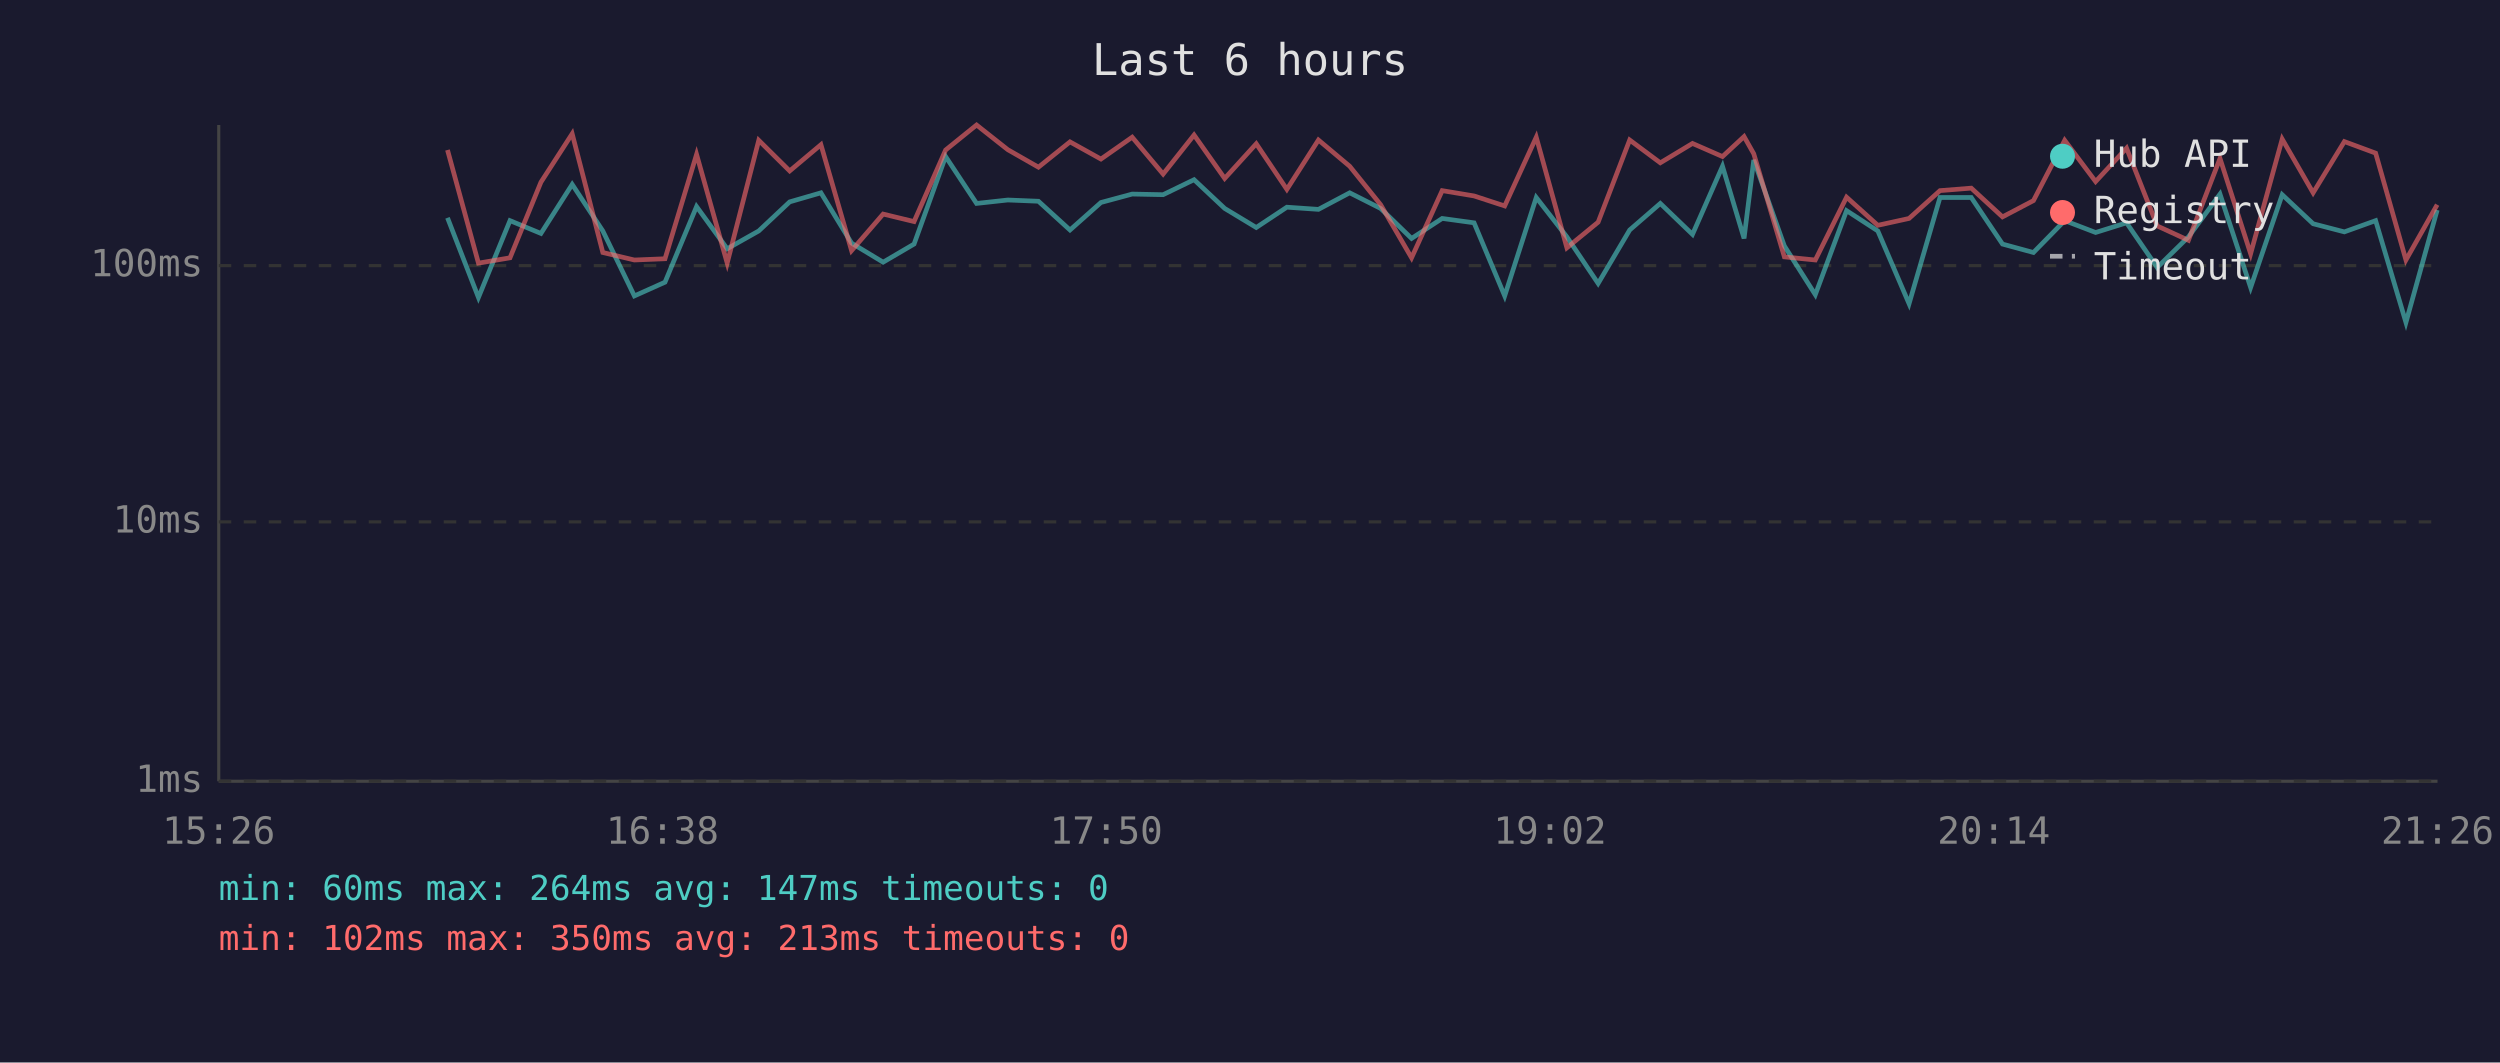
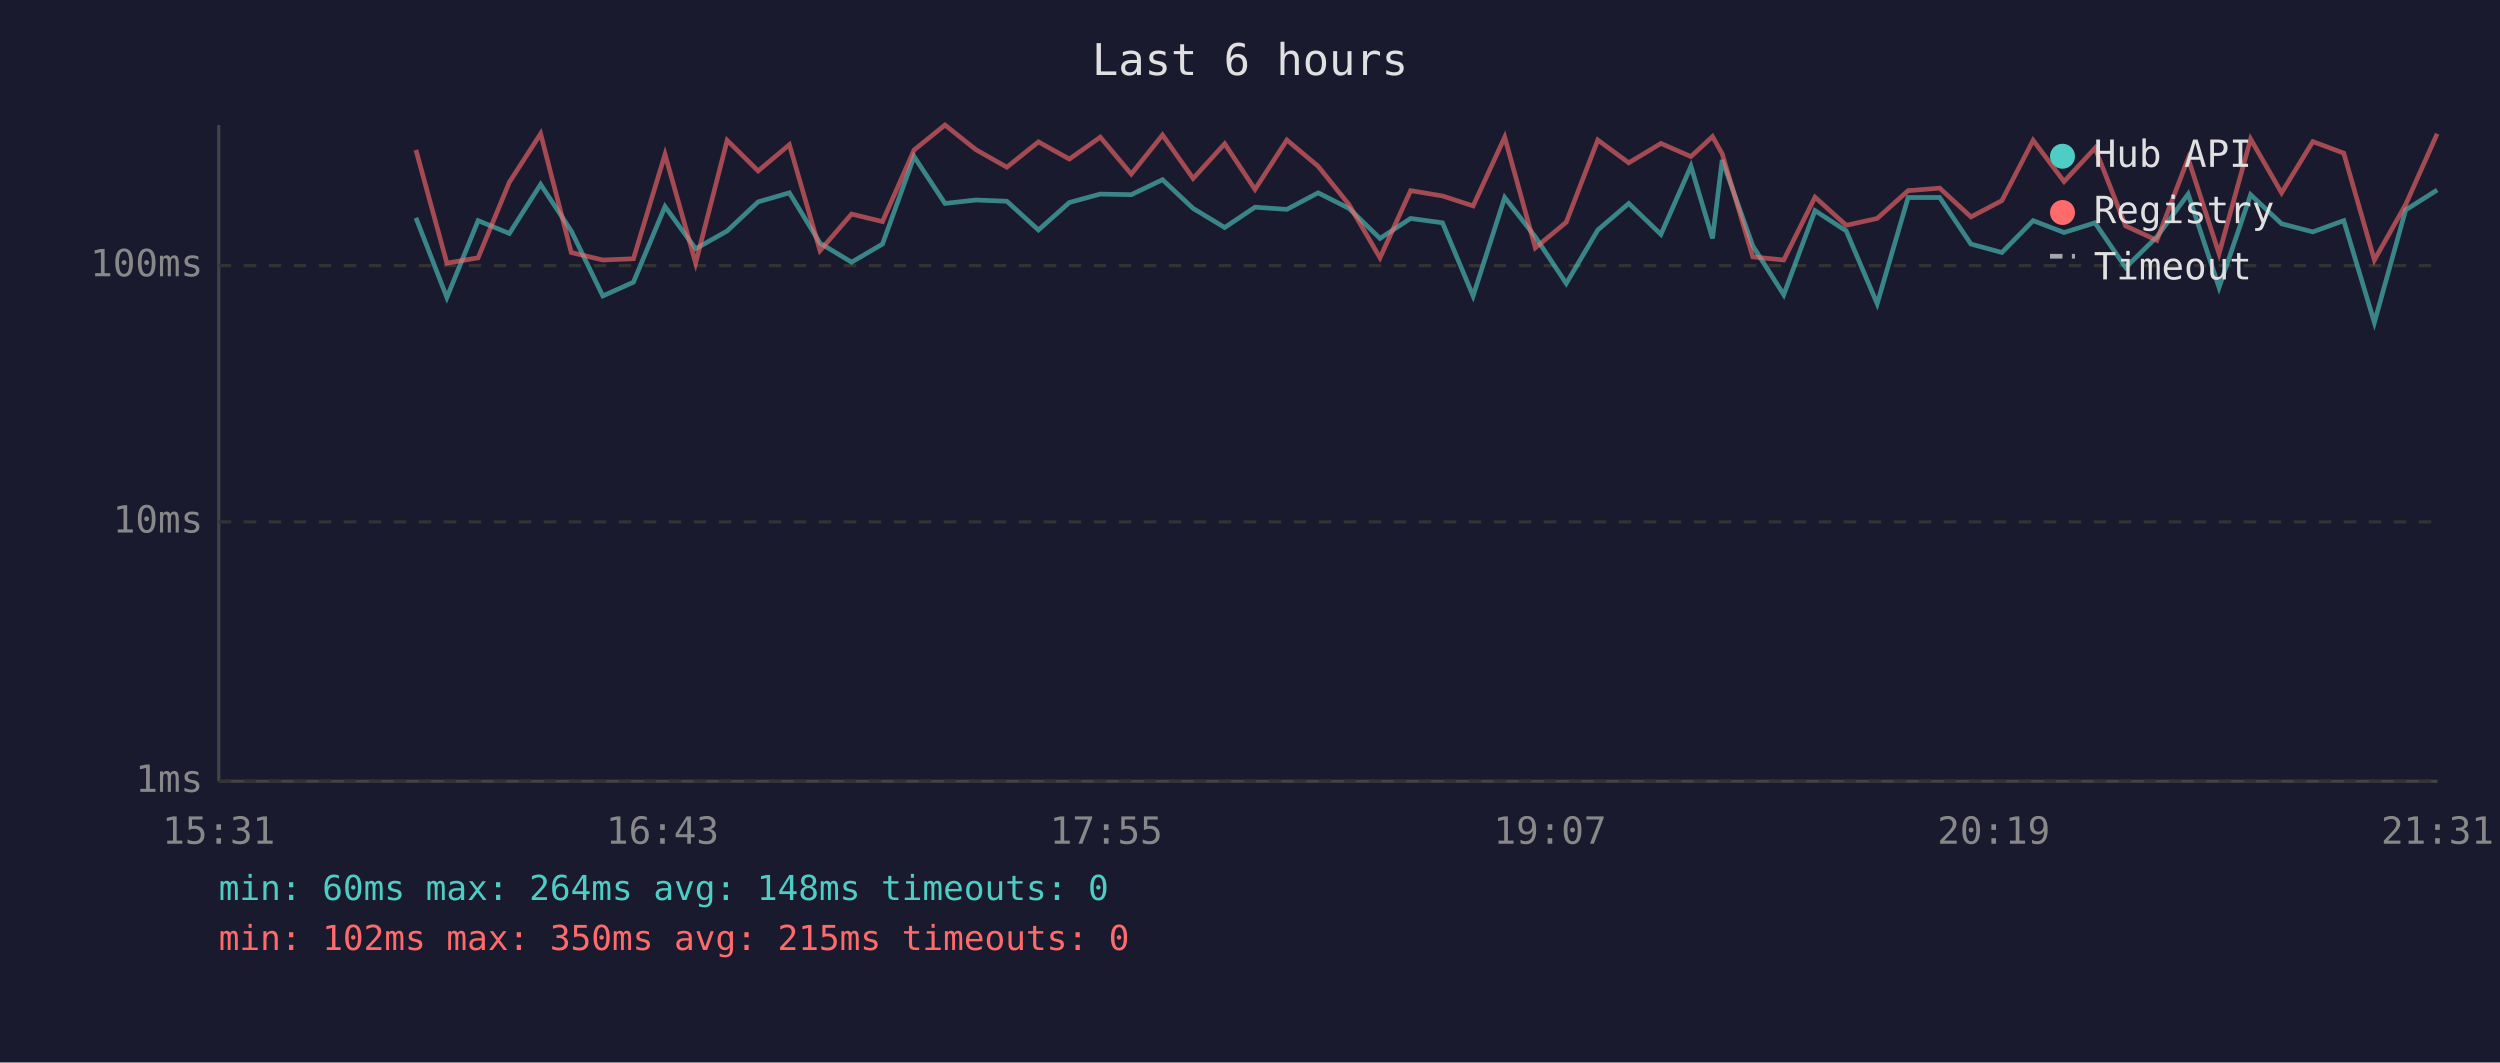
<svg xmlns="http://www.w3.org/2000/svg" viewBox="0 0 800 340" font-family="monospace" font-size="12">
  <rect width="800" height="340" fill="#1a1a2e" />
  <text x="400" y="24" fill="#e0e0e0" font-size="14" text-anchor="middle">Last 6 hours</text>
  <line x1="70" y1="40" x2="70" y2="250" stroke="#444" stroke-width="1" />
  <line x1="70" y1="250" x2="780" y2="250" stroke="#444" stroke-width="1" />
  <line x1="70" y1="250" x2="780" y2="250" stroke="#333" stroke-width="1" stroke-dasharray="4" />
  <text x="65" y="250" fill="#888" text-anchor="end" dominant-baseline="middle">1ms</text>
  <line x1="70" y1="167" x2="780" y2="167" stroke="#333" stroke-width="1" stroke-dasharray="4" />
  <text x="65" y="167" fill="#888" text-anchor="end" dominant-baseline="middle">10ms</text>
  <line x1="70" y1="85" x2="780" y2="85" stroke="#333" stroke-width="1" stroke-dasharray="4" />
  <text x="65" y="85" fill="#888" text-anchor="end" dominant-baseline="middle">100ms</text>
-   <text x="70" y="270" fill="#888" text-anchor="middle">15:26</text>
-   <text x="212" y="270" fill="#888" text-anchor="middle">16:38</text>
-   <text x="354" y="270" fill="#888" text-anchor="middle">17:50</text>
-   <text x="496" y="270" fill="#888" text-anchor="middle">19:02</text>
-   <text x="638" y="270" fill="#888" text-anchor="middle">20:14</text>
-   <text x="780" y="270" fill="#888" text-anchor="middle">21:26</text>
-   <polyline points="143.2,69.7 153.1,95.2 163.2,70.6 173.1,74.7 183.1,59.0 192.9,73.9 203.0,94.7 212.8,90.3 222.9,66.1 232.7,79.6 242.8,73.9 252.7,64.6 262.7,61.7 272.5,77.8 282.6,83.9 292.5,78.1 302.6,50.1 312.5,65.1 322.5,64.0 332.3,64.4 342.4,73.6 352.3,64.8 362.3,62.1 372.2,62.3 382.1,57.5 391.9,66.7 402.0,72.8 411.8,66.3 421.9,67.0 431.9,61.7 441.8,66.7 451.7,76.3 461.5,69.9 471.7,71.3 481.5,94.7 491.6,63.2 501.4,75.8 511.4,90.7 521.5,73.6 531.3,65.1 541.6,75.0 551.2,53.2 558.1,76.3 561.2,51.2 571.0,78.7 580.9,94.3 590.9,67.4 600.9,73.9 610.9,97.2 620.8,63.2 630.8,63.2 640.8,78.1 650.7,80.8 660.7,70.6 670.6,74.4 680.5,71.3 690.3,85.6 700.3,75.8 710.4,62.1 720.2,92.0 730.3,62.3 740.2,71.6 750.2,74.2 760.2,70.6 769.9,103.2 779.9,67.2" fill="none" stroke="#4ecdc4" stroke-width="1.5" opacity="0.6" />
-   <polyline points="143.2,48.0 153.1,84.2 163.2,82.5 173.1,58.3 183.1,42.8 192.9,80.8 203.0,83.2 212.8,82.8 222.9,49.4 232.7,84.2 242.8,44.9 252.7,54.7 262.7,46.3 272.5,80.2 282.6,68.5 292.5,70.9 302.6,48.0 312.5,40.0 322.5,47.9 332.3,53.5 342.4,45.4 352.3,50.9 362.3,43.9 372.2,55.7 382.1,43.2 391.9,57.1 402.0,46.0 411.8,60.6 421.9,44.8 431.9,53.2 441.8,65.5 451.7,82.5 461.5,61.0 471.7,62.7 481.5,65.9 491.6,43.9 501.4,79.3 511.4,71.1 521.5,44.8 531.3,52.1 541.6,45.9 551.2,50.1 558.1,43.7 561.2,49.2 571.0,82.2 580.9,83.2 590.9,63.1 600.9,72.1 610.9,69.9 620.8,61.0 630.8,60.2 640.8,69.4 650.7,64.2 660.7,44.9 670.6,58.1 680.5,47.4 690.3,72.3 700.3,76.9 710.4,50.7 720.2,81.2 730.3,44.5 740.2,61.7 750.2,45.3 760.2,49.0 769.9,83.2 779.9,65.5" fill="none" stroke="#ff6b6b" stroke-width="1.5" opacity="0.6" />
+   <text x="70" y="270" fill="#888" text-anchor="middle">15:31</text>
+   <text x="212" y="270" fill="#888" text-anchor="middle">16:43</text>
+   <text x="354" y="270" fill="#888" text-anchor="middle">17:55</text>
+   <text x="496" y="270" fill="#888" text-anchor="middle">19:07</text>
+   <text x="638" y="270" fill="#888" text-anchor="middle">20:19</text>
+   <text x="780" y="270" fill="#888" text-anchor="middle">21:31</text>
+   <polyline points="133.1,69.7 143.0,95.2 153.0,70.6 163.0,74.7 173.0,59.0 182.8,73.9 192.9,94.7 202.7,90.3 212.8,66.1 222.6,79.6 232.7,73.9 242.6,64.6 252.6,61.7 262.4,77.8 272.5,83.9 282.4,78.1 292.5,50.1 302.4,65.1 312.3,64.0 322.2,64.4 332.3,73.6 342.2,64.8 352.1,62.1 362.0,62.3 372.0,57.5 381.8,66.7 391.9,72.8 401.6,66.3 411.8,67.0 421.8,61.7 431.7,66.7 441.6,76.3 451.4,69.9 461.6,71.3 471.4,94.7 481.5,63.2 491.3,75.8 501.2,90.7 511.3,73.6 521.2,65.1 531.5,75.0 541.1,53.2 548.0,76.3 551.1,51.2 560.9,78.7 570.8,94.3 580.8,67.4 590.8,73.9 600.7,97.2 610.6,63.2 620.7,63.2 630.7,78.1 640.6,80.8 650.6,70.6 660.5,74.4 670.4,71.3 680.2,85.6 690.2,75.8 700.2,62.1 710.1,92.0 720.2,62.3 730.1,71.6 740.1,74.2 750.0,70.6 759.8,103.2 769.8,67.2 779.9,60.8" fill="none" stroke="#4ecdc4" stroke-width="1.5" opacity="0.6" />
+   <polyline points="133.1,48.0 143.0,84.2 153.0,82.5 163.0,58.3 173.0,42.8 182.8,80.8 192.9,83.2 202.7,82.8 212.8,49.4 222.6,84.2 232.7,44.9 242.6,54.7 252.6,46.3 262.4,80.2 272.5,68.5 282.4,70.9 292.5,48.0 302.4,40.0 312.3,47.9 322.2,53.5 332.3,45.4 342.2,50.9 352.1,43.9 362.0,55.7 372.0,43.2 381.8,57.1 391.9,46.0 401.6,60.6 411.8,44.8 421.8,53.2 431.7,65.5 441.6,82.5 451.4,61.0 461.6,62.7 471.4,65.9 481.5,43.9 491.3,79.3 501.2,71.1 511.3,44.8 521.2,52.1 531.5,45.9 541.1,50.1 548.0,43.7 551.1,49.2 560.9,82.2 570.8,83.2 580.8,63.1 590.8,72.1 600.7,69.9 610.6,61.0 620.7,60.2 630.7,69.4 640.6,64.2 650.6,44.9 660.5,58.1 670.4,47.4 680.2,72.3 690.2,76.9 700.2,50.7 710.1,81.2 720.2,44.5 730.1,61.7 740.1,45.3 750.0,49.0 759.8,83.2 769.8,65.5 779.9,42.8" fill="none" stroke="#ff6b6b" stroke-width="1.5" opacity="0.6" />
  <circle cx="660" cy="50" r="4" fill="#4ecdc4" />
  <text x="670" y="50" fill="#e0e0e0" dominant-baseline="middle">Hub API</text>
  <circle cx="660" cy="68" r="4" fill="#ff6b6b" />
  <text x="670" y="68" fill="#e0e0e0" dominant-baseline="middle">Registry</text>
  <line x1="656" y1="82" x2="664" y2="82" stroke="#e0e0e0" stroke-width="1.5" stroke-dasharray="4,3" opacity="0.7" />
  <text x="670" y="86" fill="#e0e0e0" dominant-baseline="middle">Timeout</text>
-   <text x="70" y="288" fill="#4ecdc4" font-size="11">min: 60ms  max: 264ms  avg: 147ms  timeouts: 0</text>
-   <text x="70" y="304" fill="#ff6b6b" font-size="11">min: 102ms  max: 350ms  avg: 213ms  timeouts: 0</text>
+   <text x="70" y="288" fill="#4ecdc4" font-size="11">min: 60ms  max: 264ms  avg: 148ms  timeouts: 0</text>
+   <text x="70" y="304" fill="#ff6b6b" font-size="11">min: 102ms  max: 350ms  avg: 215ms  timeouts: 0</text>
</svg>
